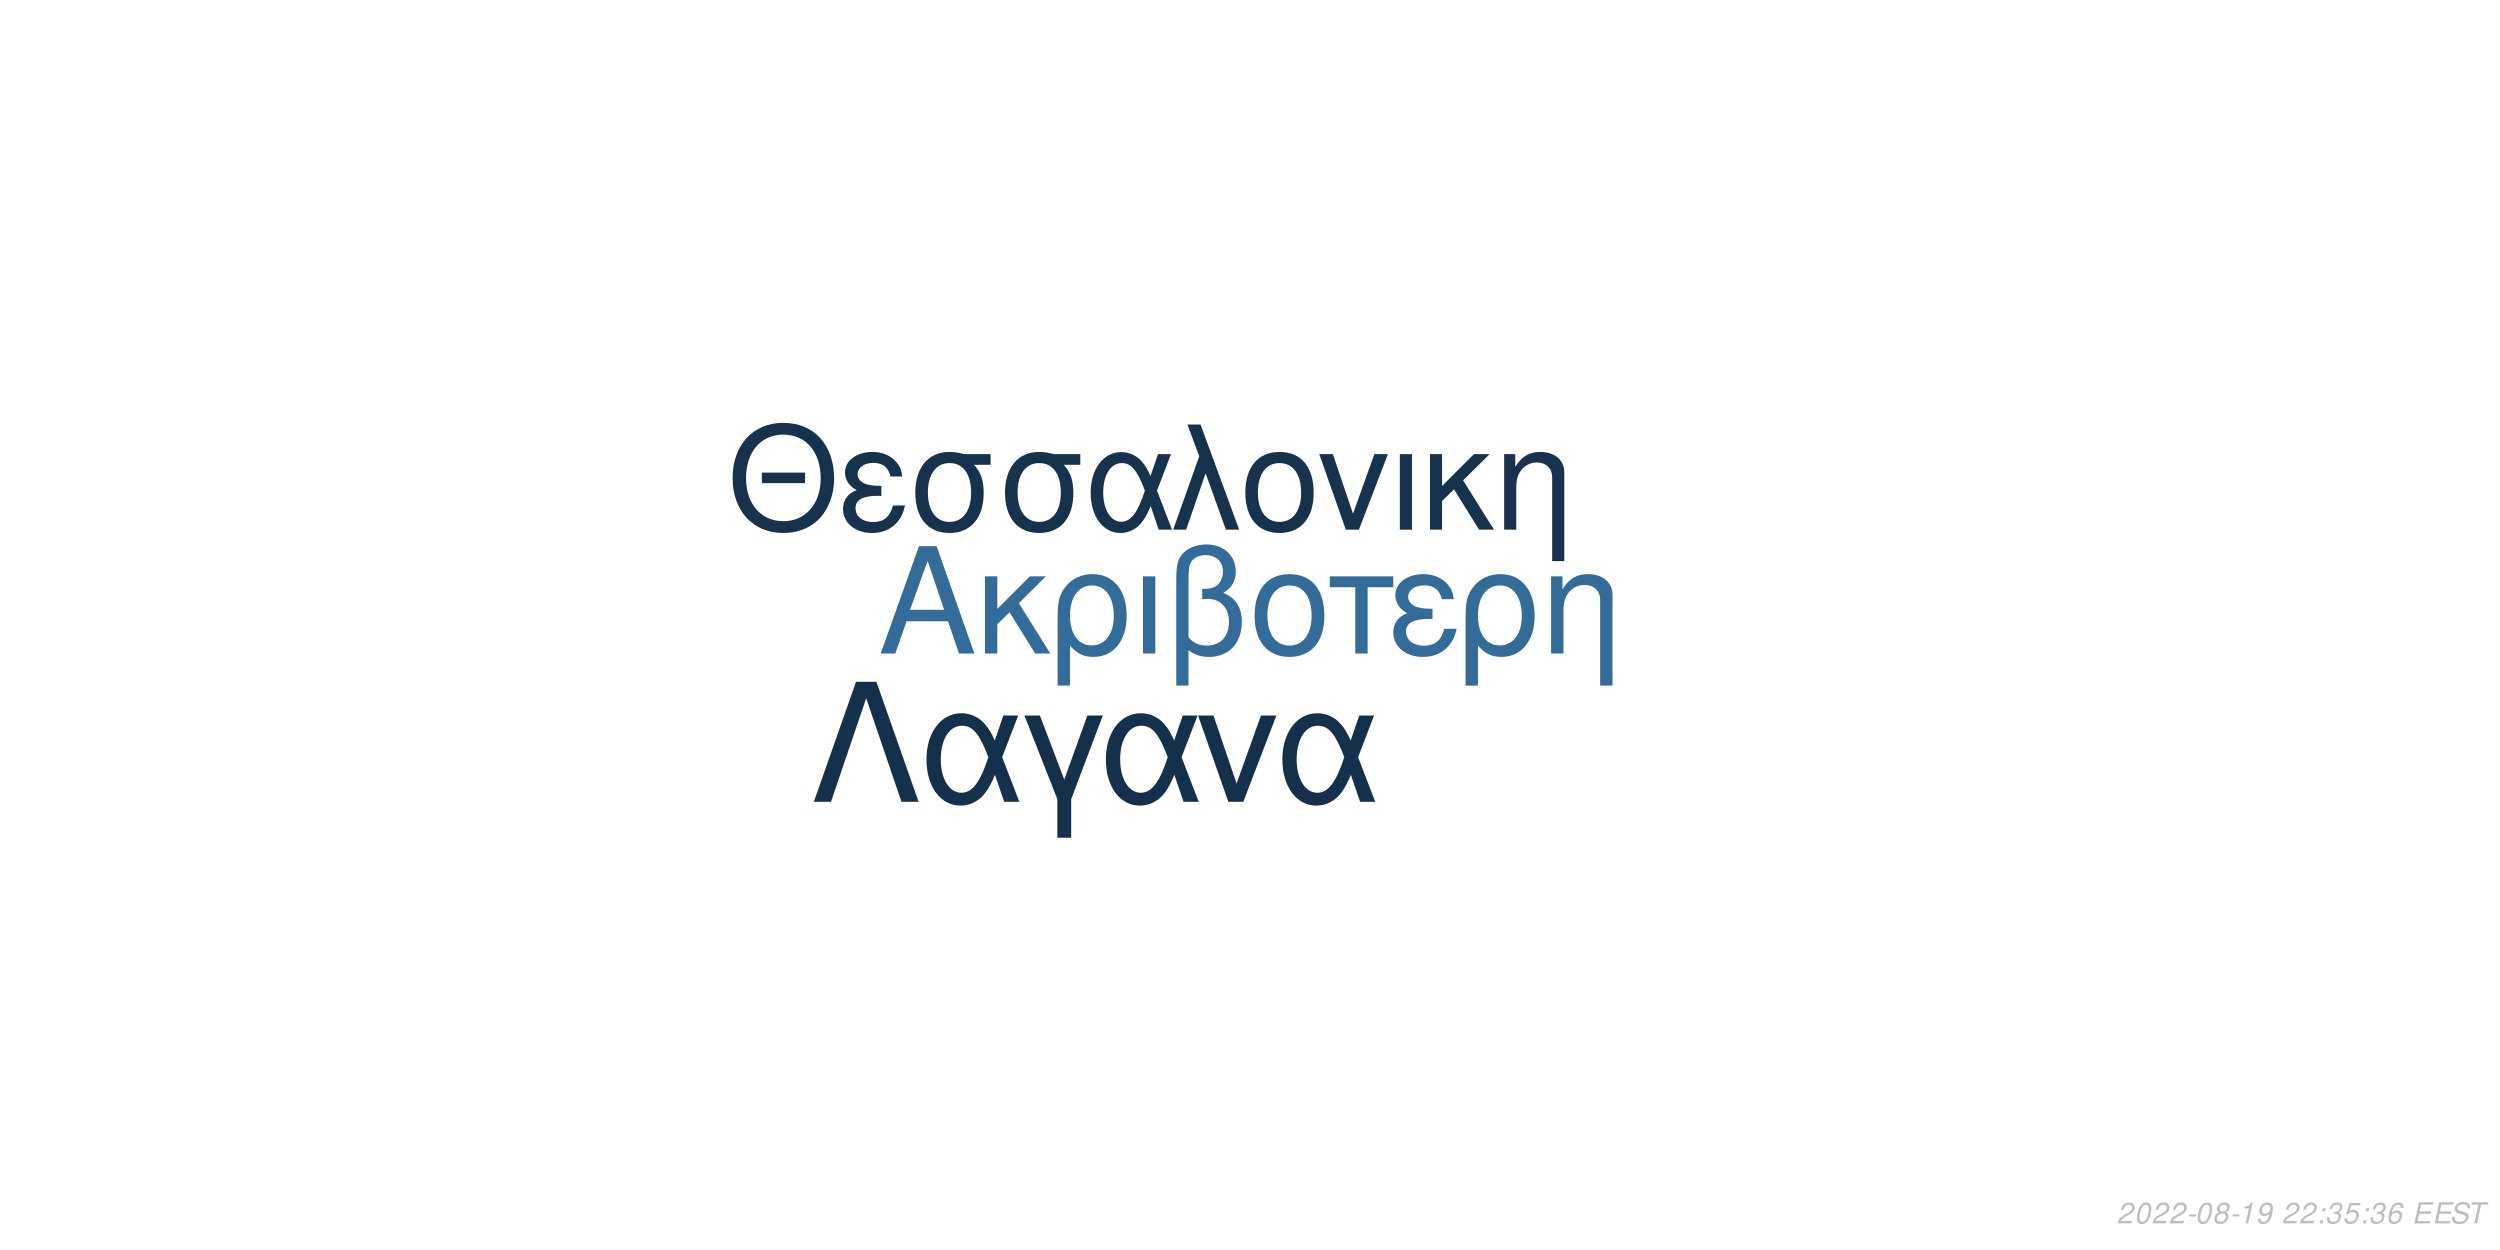
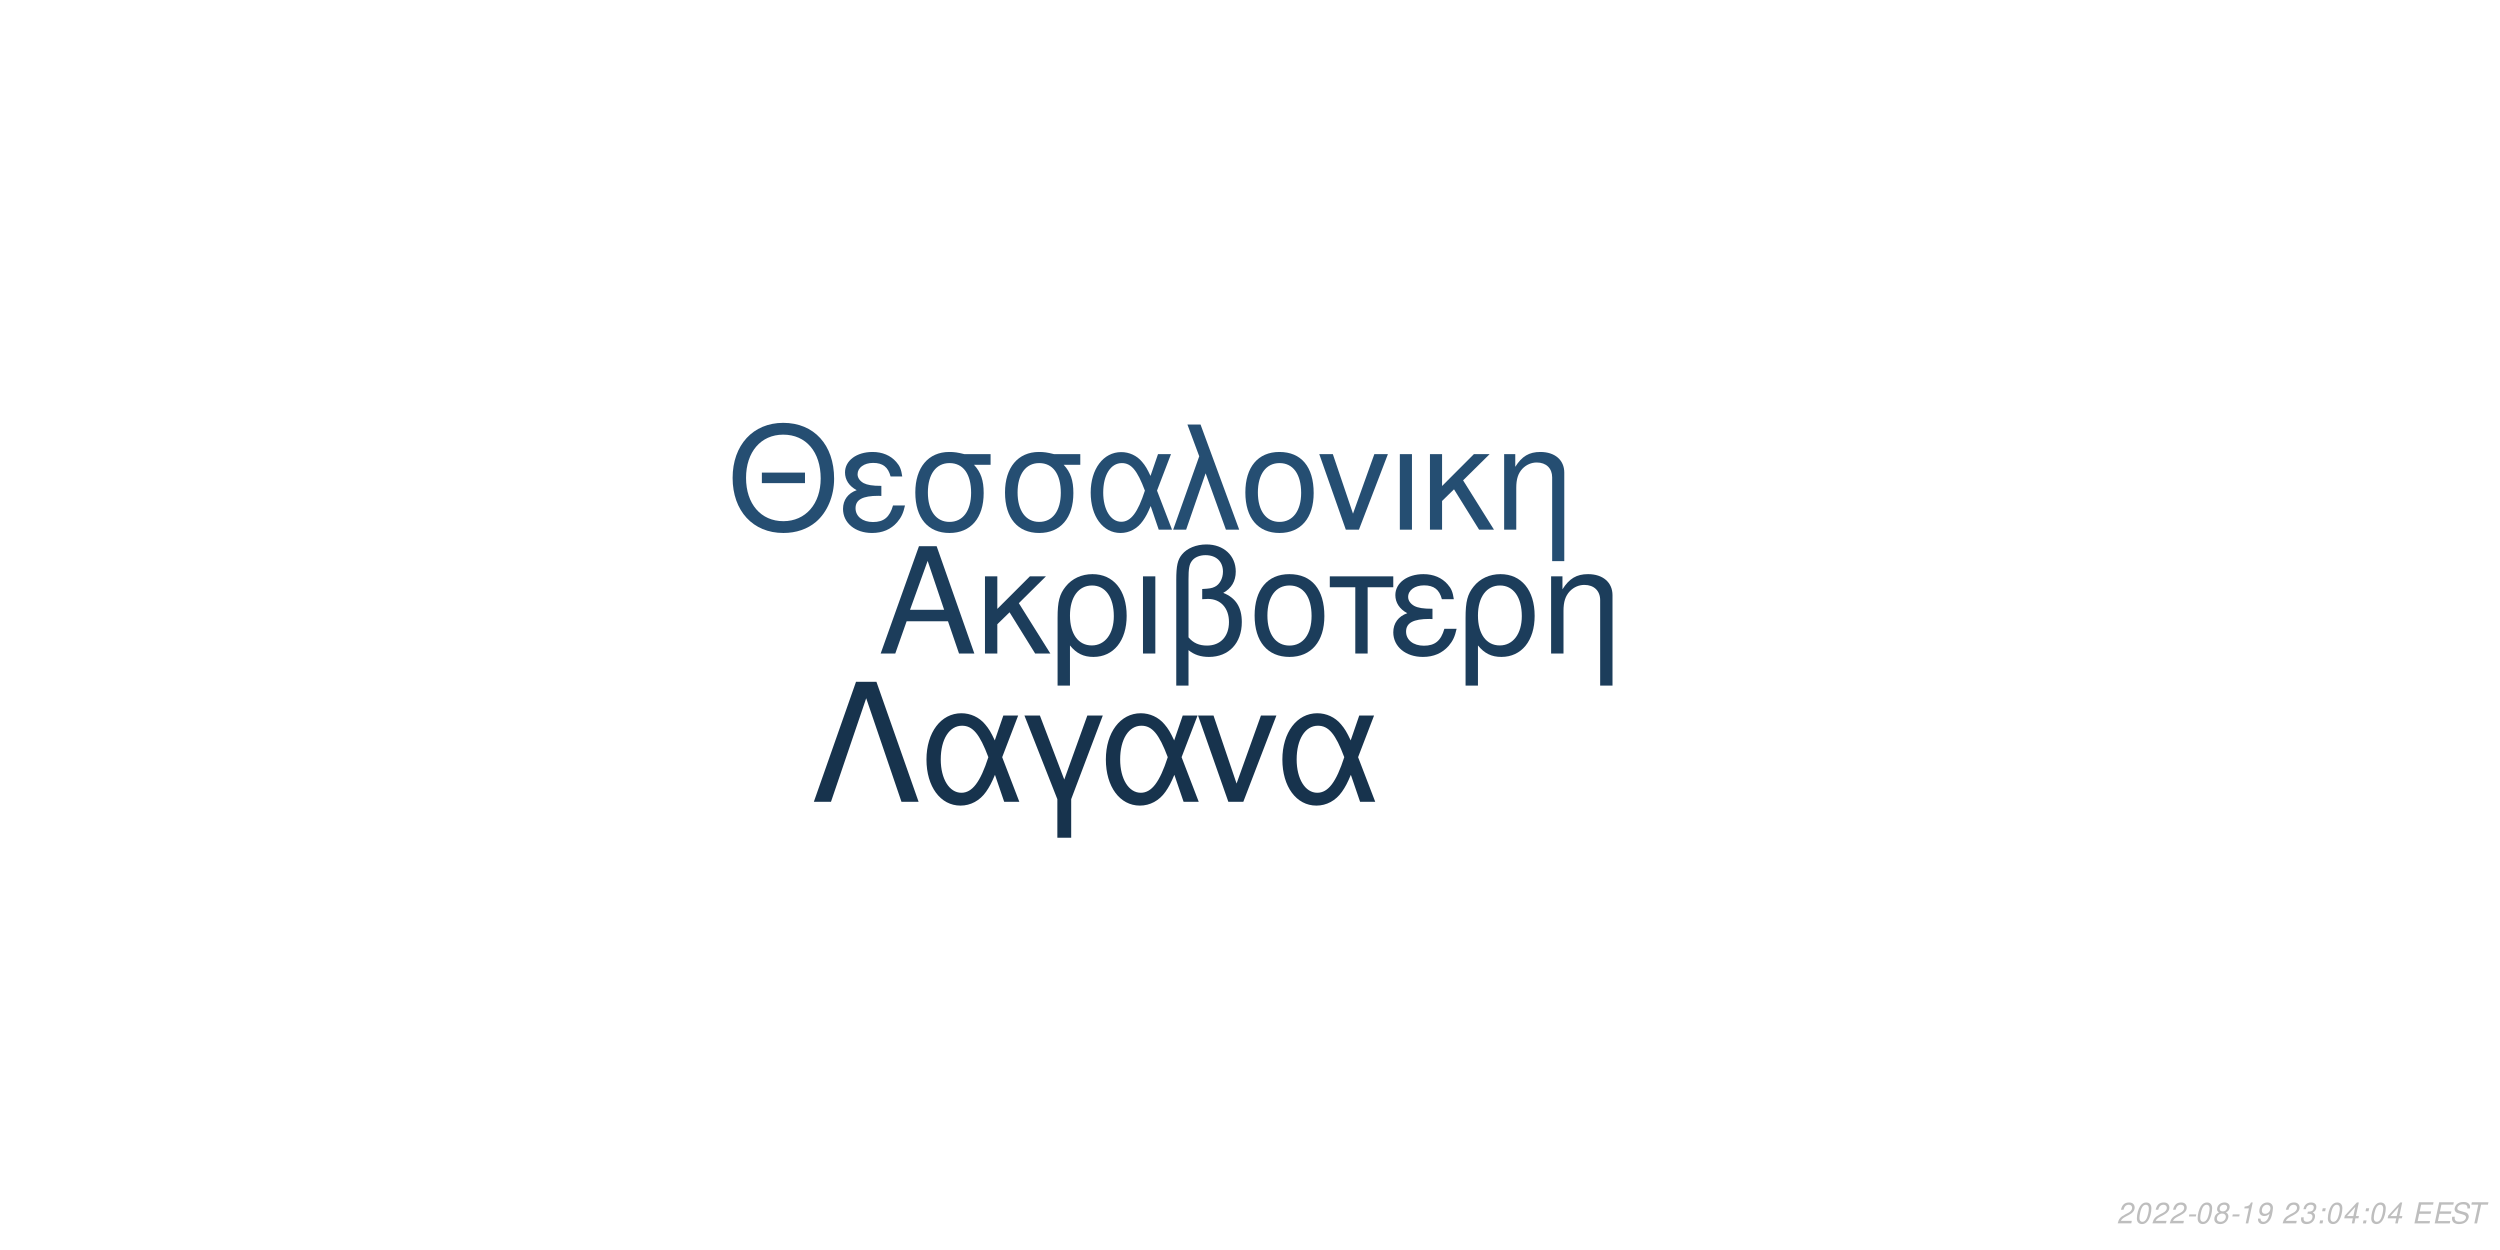
<svg xmlns="http://www.w3.org/2000/svg" xmlns:xlink="http://www.w3.org/1999/xlink" width="864pt" height="432pt" viewBox="0 0 864 432" version="1.1">
  <defs>
    <g>
      <symbol overflow="visible" id="glyph0-0">
        <path style="stroke:none;" d="" />
      </symbol>
      <symbol overflow="visible" id="glyph0-1">
        <path style="stroke:none;" d="M 24.125 -11.141 L 27.938 0 L 33.234 0 L 20.203 -37.094 L 14.094 -37.094 L 0.859 0 L 5.906 0 L 9.828 -11.141 Z M 22.797 -15.109 L 11 -15.109 L 17.094 -32.016 Z M 22.797 -15.109 " />
      </symbol>
      <symbol overflow="visible" id="glyph0-2">
        <path style="stroke:none;" d="M 7.172 -15.422 L 7.172 -26.672 L 2.906 -26.672 L 2.906 0 L 7.172 0 L 7.172 -10.125 L 11.406 -14.25 L 20.25 0 L 25.5 0 L 14.609 -17.406 L 23.969 -26.672 L 18.422 -26.672 Z M 7.172 -15.422 " />
      </symbol>
      <symbol overflow="visible" id="glyph0-3">
        <path style="stroke:none;" d="M 3 11.094 L 7.281 11.094 L 7.281 -2.797 C 9.516 -0.047 11.953 1.172 15.375 1.172 C 22.344 1.172 26.875 -4.422 26.875 -13.031 C 26.875 -21.891 22.297 -27.438 15.062 -27.438 C 11.297 -27.438 7.984 -25.906 5.797 -23.156 C 3.672 -20.516 3 -17.969 3 -12.359 Z M 14.906 -23.516 C 19.547 -23.516 22.438 -19.438 22.438 -12.922 C 22.438 -6.812 19.391 -2.797 14.812 -2.797 C 10.172 -2.797 7.281 -6.766 7.281 -13.125 C 7.281 -19.484 10.234 -23.516 14.906 -23.516 Z M 14.906 -23.516 " />
      </symbol>
      <symbol overflow="visible" id="glyph0-4">
        <path style="stroke:none;" d="M 3.516 0 L 7.781 0 L 7.781 -26.672 L 3.516 -26.672 Z M 3.516 0 " />
      </symbol>
      <symbol overflow="visible" id="glyph0-5">
        <path style="stroke:none;" d="M 4.016 11.094 L 8.25 11.094 L 8.25 -1.172 C 10.172 0.406 12.422 1.172 15.312 1.172 C 22.188 1.172 26.672 -3.609 26.672 -10.891 C 26.672 -15.984 24.578 -19.234 20.25 -20.969 C 23.109 -22.547 24.578 -25.031 24.578 -28.344 C 24.578 -33.844 20.406 -37.703 14.453 -37.703 C 10.938 -37.703 7.734 -36.391 6 -34.25 C 4.484 -32.422 4.016 -30.328 4.016 -25.391 Z M 8.25 -25.656 C 8.25 -29.359 8.5 -30.844 9.469 -32.062 C 10.375 -33.281 12.156 -34 14.094 -34 C 17.812 -34 20.156 -31.812 20.156 -28.297 C 20.156 -25.953 18.984 -23.812 17.297 -23.047 C 16.281 -22.547 15.469 -22.438 12.984 -22.297 L 12.984 -18.781 C 13.734 -18.828 14.344 -18.875 14.969 -18.875 C 19.344 -18.875 22.234 -15.719 22.234 -10.891 C 22.234 -5.906 19.281 -2.75 14.656 -2.75 C 11.953 -2.75 9.922 -3.609 8.25 -5.594 Z M 8.25 -25.656 " />
      </symbol>
      <symbol overflow="visible" id="glyph0-6">
        <path style="stroke:none;" d="M 14.094 -27.438 C 6.562 -27.438 2.094 -22.094 2.094 -13.125 C 2.094 -4.125 6.562 1.172 14.141 1.172 C 21.672 1.172 26.203 -4.172 26.203 -12.922 C 26.203 -22.188 21.828 -27.438 14.094 -27.438 Z M 14.141 -23.516 C 18.938 -23.516 21.781 -19.594 21.781 -12.984 C 21.781 -6.672 18.828 -2.75 14.141 -2.75 C 9.422 -2.75 6.516 -6.672 6.516 -13.125 C 6.516 -19.594 9.422 -23.516 14.141 -23.516 Z M 14.141 -23.516 " />
      </symbol>
      <symbol overflow="visible" id="glyph0-7">
        <path style="stroke:none;" d="M 7.891 0 L 12.156 0 L 12.156 -22.906 L 21.016 -22.906 L 21.016 -26.672 L -0.922 -26.672 L -0.922 -22.906 L 7.891 -22.906 Z M 7.891 0 " />
      </symbol>
      <symbol overflow="visible" id="glyph0-8">
        <path style="stroke:none;" d="M 14.562 -15.469 C 11.344 -15.469 9.562 -15.781 8.297 -16.438 C 6.922 -17.203 6.156 -18.328 6.156 -19.547 C 6.156 -21.891 8.453 -23.562 11.656 -23.562 C 15.062 -23.562 16.953 -22.094 17.812 -18.781 L 21.938 -18.781 C 21.578 -21.266 21.062 -22.5 19.797 -23.922 C 17.812 -26.203 14.906 -27.438 11.453 -27.438 C 5.797 -27.438 1.734 -24.375 1.734 -20.203 C 1.734 -17.609 3.156 -15.375 5.859 -13.938 C 2.797 -12.875 1.016 -10.484 1.016 -7.328 C 1.016 -2.391 5.297 1.172 11.25 1.172 C 14.969 1.172 17.906 -0.109 20.156 -2.641 C 21.578 -4.328 22.297 -5.797 22.906 -8.547 L 18.672 -8.547 C 17.5 -4.422 15.422 -2.703 11.609 -2.703 C 7.938 -2.703 5.438 -4.688 5.438 -7.578 C 5.438 -10.578 7.938 -11.953 13.484 -11.953 C 13.641 -11.953 14.094 -11.953 14.562 -11.906 Z M 14.562 -15.469 " />
      </symbol>
      <symbol overflow="visible" id="glyph0-9">
        <path style="stroke:none;" d="M 3.562 -26.672 L 3.562 0 L 7.844 0 L 7.844 -14.703 C 7.844 -17.906 8.5 -19.891 10.031 -21.531 C 11.406 -22.953 13.188 -23.719 15.062 -23.719 C 18.375 -23.719 20.516 -21.672 20.516 -18.469 L 20.516 11.094 L 24.781 11.094 L 24.781 -20.156 C 24.781 -24.578 21.469 -27.438 16.328 -27.438 C 12.359 -27.438 9.828 -25.906 7.484 -22.188 L 7.484 -26.672 Z M 3.562 -26.672 " />
      </symbol>
      <symbol overflow="visible" id="glyph1-0">
        <path style="stroke:none;" d="" />
      </symbol>
      <symbol overflow="visible" id="glyph1-1">
        <path style="stroke:none;" d="M 26.859 -19.734 L 11.953 -19.734 L 11.953 -16.094 L 26.859 -16.094 Z M 19.328 -36.922 C 8.922 -36.922 1.844 -29.25 1.844 -17.891 C 1.844 -6.484 8.875 1.141 19.391 1.141 C 23.812 1.141 27.703 -0.203 30.641 -2.688 C 34.578 -6.031 36.922 -11.656 36.922 -17.594 C 36.922 -29.297 30 -36.922 19.328 -36.922 Z M 19.328 -32.844 C 27.203 -32.844 32.281 -26.906 32.281 -17.688 C 32.281 -8.922 27.062 -2.938 19.391 -2.938 C 11.609 -2.938 6.484 -8.922 6.484 -17.891 C 6.484 -26.859 11.609 -32.844 19.328 -32.844 Z M 19.328 -32.844 " />
      </symbol>
      <symbol overflow="visible" id="glyph1-2">
        <path style="stroke:none;" d="M 14.25 -15.141 C 11.109 -15.141 9.375 -15.453 8.125 -16.094 C 6.781 -16.844 6.031 -17.938 6.031 -19.141 C 6.031 -21.422 8.266 -23.078 11.406 -23.078 C 14.75 -23.078 16.594 -21.625 17.438 -18.391 L 21.469 -18.391 C 21.125 -20.828 20.625 -22.031 19.391 -23.422 C 17.438 -25.656 14.594 -26.859 11.219 -26.859 C 5.688 -26.859 1.688 -23.875 1.688 -19.781 C 1.688 -17.234 3.094 -15.047 5.734 -13.656 C 2.734 -12.609 1 -10.266 1 -7.172 C 1 -2.344 5.188 1.141 11.016 1.141 C 14.656 1.141 17.547 -0.094 19.734 -2.594 C 21.125 -4.234 21.828 -5.688 22.422 -8.375 L 18.281 -8.375 C 17.141 -4.328 15.094 -2.641 11.359 -2.641 C 7.766 -2.641 5.328 -4.578 5.328 -7.422 C 5.328 -10.359 7.766 -11.703 13.203 -11.703 C 13.359 -11.703 13.797 -11.703 14.25 -11.656 Z M 14.25 -15.141 " />
      </symbol>
      <symbol overflow="visible" id="glyph1-3">
        <path style="stroke:none;" d="M 29 -26.109 L 19.938 -26.109 C 17.594 -26.703 16.438 -26.859 14.703 -26.859 C 7.469 -26.859 2.984 -21.469 2.984 -12.859 C 2.984 -4.031 7.375 1.141 14.797 1.141 C 22.172 1.141 26.609 -4.078 26.609 -12.656 C 26.609 -17.047 25.656 -19.828 23.266 -22.422 L 29 -22.422 Z M 14.797 -23.016 C 19.531 -23.016 22.266 -19.234 22.266 -12.75 C 22.266 -6.531 19.438 -2.688 14.797 -2.688 C 10.172 -2.688 7.328 -6.531 7.328 -12.859 C 7.328 -19.188 10.172 -23.016 14.797 -23.016 Z M 14.797 -23.016 " />
      </symbol>
      <symbol overflow="visible" id="glyph1-4">
        <path style="stroke:none;" d="M 29.344 -26.109 L 24.859 -26.109 L 22.266 -18.578 C 21.125 -21.031 20.484 -22.125 19.328 -23.469 C 17.547 -25.609 14.906 -26.812 12.156 -26.812 C 5.984 -26.812 1.594 -20.984 1.594 -12.812 C 1.594 -4.578 5.828 1.141 11.906 1.141 C 14.953 1.141 17.734 -0.344 19.625 -3.047 C 20.672 -4.531 21.281 -5.688 22.328 -8.172 L 25.109 0 L 29.703 0 L 24.516 -13.5 Z M 20.328 -13.5 C 17.891 -5.922 15.453 -2.734 12.156 -2.734 C 8.516 -2.734 5.922 -6.922 5.922 -12.812 C 5.922 -18.938 8.516 -23.016 12.359 -23.016 C 15.594 -23.016 17.688 -20.531 20.328 -13.5 Z M 20.328 -13.5 " />
      </symbol>
      <symbol overflow="visible" id="glyph1-5">
        <path style="stroke:none;" d="M 1.094 0 L 5.578 0 L 12.312 -19.484 L 19.328 0 L 23.922 0 L 10.562 -36.328 L 6.031 -36.328 L 10.109 -25.359 Z M 1.094 0 " />
      </symbol>
      <symbol overflow="visible" id="glyph1-6">
        <path style="stroke:none;" d="M 13.797 -26.859 C 6.422 -26.859 2.047 -21.625 2.047 -12.859 C 2.047 -4.031 6.422 1.141 13.859 1.141 C 21.234 1.141 25.656 -4.078 25.656 -12.656 C 25.656 -21.719 21.375 -26.859 13.797 -26.859 Z M 13.859 -23.016 C 18.531 -23.016 21.328 -19.188 21.328 -12.703 C 21.328 -6.531 18.438 -2.688 13.859 -2.688 C 9.219 -2.688 6.375 -6.531 6.375 -12.859 C 6.375 -19.188 9.219 -23.016 13.859 -23.016 Z M 13.859 -23.016 " />
      </symbol>
      <symbol overflow="visible" id="glyph1-7">
        <path style="stroke:none;" d="M 14.297 0 L 24.312 -26.109 L 19.625 -26.109 L 12.25 -5.531 L 5.281 -26.109 L 0.594 -26.109 L 9.766 0 Z M 14.297 0 " />
      </symbol>
      <symbol overflow="visible" id="glyph1-8">
        <path style="stroke:none;" d="M 3.438 0 L 7.625 0 L 7.625 -26.109 L 3.438 -26.109 Z M 3.438 0 " />
      </symbol>
      <symbol overflow="visible" id="glyph1-9">
        <path style="stroke:none;" d="M 7.031 -15.094 L 7.031 -26.109 L 2.844 -26.109 L 2.844 0 L 7.031 0 L 7.031 -9.922 L 11.156 -13.953 L 19.828 0 L 24.969 0 L 14.297 -17.047 L 23.469 -26.109 L 18.031 -26.109 Z M 7.031 -15.094 " />
      </symbol>
      <symbol overflow="visible" id="glyph1-10">
        <path style="stroke:none;" d="M 3.484 -26.109 L 3.484 0 L 7.672 0 L 7.672 -14.406 C 7.672 -17.547 8.328 -19.484 9.812 -21.078 C 11.156 -22.469 12.906 -23.219 14.75 -23.219 C 17.984 -23.219 20.078 -21.234 20.078 -18.094 L 20.078 10.859 L 24.266 10.859 L 24.266 -19.734 C 24.266 -24.062 21.031 -26.859 16 -26.859 C 12.109 -26.859 9.609 -25.359 7.328 -21.719 L 7.328 -26.109 Z M 3.484 -26.109 " />
      </symbol>
      <symbol overflow="visible" id="glyph2-0">
        <path style="stroke:none;" d="" />
      </symbol>
      <symbol overflow="visible" id="glyph2-1">
        <path style="stroke:none;" d="M 22.531 -41.484 L 15.484 -41.484 L 0.906 0 L 6.828 0 L 19 -35.797 L 31.188 0 L 37.109 0 Z M 22.531 -41.484 " />
      </symbol>
      <symbol overflow="visible" id="glyph2-2">
        <path style="stroke:none;" d="M 33.516 -29.812 L 28.391 -29.812 L 25.438 -21.219 C 24.125 -24.016 23.391 -25.266 22.078 -26.797 C 20.031 -29.25 17.016 -30.609 13.891 -30.609 C 6.828 -30.609 1.828 -23.953 1.828 -14.625 C 1.828 -5.234 6.656 1.312 13.594 1.312 C 17.078 1.312 20.266 -0.391 22.422 -3.469 C 23.609 -5.172 24.297 -6.484 25.5 -9.328 L 28.688 0 L 33.922 0 L 28 -15.422 Z M 23.219 -15.422 C 20.422 -6.766 17.641 -3.125 13.891 -3.125 C 9.734 -3.125 6.766 -7.906 6.766 -14.625 C 6.766 -21.625 9.734 -26.297 14.109 -26.297 C 17.812 -26.297 20.203 -23.453 23.219 -15.422 Z M 23.219 -15.422 " />
      </symbol>
      <symbol overflow="visible" id="glyph2-3">
        <path style="stroke:none;" d="M 12.062 12.406 L 16.844 12.406 L 16.844 -0.906 L 27.766 -29.812 L 22.422 -29.812 L 14.453 -7.688 L 6.031 -29.812 L 0.688 -29.812 L 12.062 -0.906 Z M 12.062 12.406 " />
      </symbol>
      <symbol overflow="visible" id="glyph2-4">
        <path style="stroke:none;" d="M 16.328 0 L 27.766 -29.812 L 22.422 -29.812 L 14 -6.312 L 6.031 -29.812 L 0.688 -29.812 L 11.156 0 Z M 16.328 0 " />
      </symbol>
      <symbol overflow="visible" id="glyph3-0">
        <path style="stroke:none;" d="" />
      </symbol>
      <symbol overflow="visible" id="glyph3-1">
        <path style="stroke:none;" d="M 5.234 -0.875 L 1.469 -0.875 C 1.641 -1.375 2.203 -1.891 3.109 -2.344 L 4.234 -2.938 C 5.562 -3.625 6.219 -4.469 6.219 -5.484 C 6.219 -5.938 6.062 -6.359 5.797 -6.656 C 5.469 -7.047 4.984 -7.234 4.312 -7.234 C 2.766 -7.234 1.891 -6.453 1.484 -4.734 L 2.375 -4.734 C 2.484 -5.188 2.609 -5.484 2.797 -5.75 C 3.094 -6.203 3.609 -6.453 4.188 -6.453 C 4.891 -6.453 5.344 -6.031 5.344 -5.375 C 5.344 -4.703 4.859 -4.094 4.016 -3.656 L 2.984 -3.125 C 1.234 -2.188 0.797 -1.656 0.344 -0.016 L 5.047 -0.016 Z M 5.234 -0.875 " />
      </symbol>
      <symbol overflow="visible" id="glyph3-2">
        <path style="stroke:none;" d="M 4.203 -7.234 C 3.375 -7.234 2.688 -6.812 2.125 -5.984 C 1.484 -5.047 0.984 -3.188 0.984 -1.734 C 0.984 -1.109 1.172 -0.562 1.484 -0.266 C 1.797 0.047 2.281 0.234 2.766 0.234 C 3.625 0.234 4.281 -0.156 4.859 -1.016 C 5.516 -1.953 6 -3.797 6 -5.266 C 6 -6.5 5.328 -7.234 4.203 -7.234 Z M 4.094 -6.453 C 4.734 -6.453 5.125 -5.984 5.125 -5.156 C 5.125 -4.203 4.781 -2.625 4.406 -1.812 C 3.984 -0.938 3.516 -0.547 2.875 -0.547 C 2.25 -0.547 1.875 -1.031 1.875 -1.828 C 1.875 -2.797 2.203 -4.344 2.594 -5.203 C 2.984 -6.047 3.453 -6.453 4.094 -6.453 Z M 4.094 -6.453 " />
      </symbol>
      <symbol overflow="visible" id="glyph3-3">
        <path style="stroke:none;" d="M 3.516 -3.125 L 1.125 -3.125 L 0.969 -2.406 L 3.359 -2.406 Z M 3.516 -3.125 " />
      </symbol>
      <symbol overflow="visible" id="glyph3-4">
        <path style="stroke:none;" d="M 4.766 -3.797 C 5.078 -3.969 5.234 -4.078 5.438 -4.234 C 5.812 -4.594 6.062 -5.172 6.062 -5.734 C 6.062 -6.625 5.344 -7.234 4.266 -7.234 C 2.812 -7.234 1.703 -6.219 1.703 -4.875 C 1.703 -4.406 1.875 -4.125 2.359 -3.812 C 1.297 -3.312 0.75 -2.516 0.75 -1.469 C 0.75 -0.438 1.547 0.234 2.812 0.234 C 3.656 0.234 4.359 -0.094 4.938 -0.734 C 5.359 -1.234 5.609 -1.859 5.609 -2.438 C 5.609 -3.047 5.312 -3.516 4.766 -3.797 Z M 4.109 -6.453 C 4.797 -6.453 5.188 -6.125 5.188 -5.578 C 5.188 -5.266 5.062 -4.922 4.859 -4.672 C 4.562 -4.312 4.188 -4.156 3.656 -4.156 C 2.984 -4.156 2.594 -4.453 2.594 -4.984 C 2.594 -5.859 3.203 -6.453 4.109 -6.453 Z M 3.453 -3.406 C 4.234 -3.406 4.734 -2.984 4.734 -2.312 C 4.734 -1.312 3.922 -0.547 2.875 -0.547 C 2.125 -0.547 1.625 -0.969 1.625 -1.625 C 1.625 -2.609 2.438 -3.406 3.453 -3.406 Z M 3.453 -3.406 " />
      </symbol>
      <symbol overflow="visible" id="glyph3-5">
        <path style="stroke:none;" d="M 3.703 -5.188 L 2.594 0 L 3.469 0 L 5.016 -7.234 L 4.438 -7.234 C 3.906 -6.156 3.688 -6.016 2.234 -5.812 L 2.109 -5.188 Z M 3.703 -5.188 " />
      </symbol>
      <symbol overflow="visible" id="glyph3-6">
        <path style="stroke:none;" d="M 0.844 -1.656 C 0.844 -1.547 0.844 -1.438 0.844 -1.375 C 0.844 -0.406 1.531 0.234 2.578 0.234 C 3.203 0.234 3.766 0.016 4.297 -0.438 C 4.938 -1 5.312 -1.656 5.594 -2.719 C 5.844 -3.672 6.016 -4.766 6.016 -5.375 C 6.016 -5.844 5.844 -6.328 5.547 -6.656 C 5.203 -7.031 4.703 -7.234 4.062 -7.234 C 2.516 -7.234 1.297 -5.938 1.297 -4.266 C 1.297 -3.203 1.984 -2.547 3.047 -2.547 C 3.484 -2.547 3.953 -2.672 4.281 -2.891 C 4.406 -2.984 4.547 -3.078 4.828 -3.344 C 4.438 -1.484 3.703 -0.547 2.703 -0.547 C 2.109 -0.547 1.719 -0.938 1.719 -1.547 L 1.719 -1.656 Z M 3.953 -6.453 C 4.625 -6.453 5.141 -5.953 5.141 -5.281 C 5.141 -4.188 4.312 -3.312 3.297 -3.312 C 2.594 -3.312 2.172 -3.734 2.172 -4.453 C 2.172 -5.562 2.984 -6.453 3.953 -6.453 Z M 3.953 -6.453 " />
      </symbol>
      <symbol overflow="visible" id="glyph3-7">
        <path style="stroke:none;" d="" />
      </symbol>
      <symbol overflow="visible" id="glyph3-8">
+         <path style="stroke:none;" d="M 2.922 -3.312 C 3.125 -3.344 3.234 -3.344 3.375 -3.344 C 4.203 -3.344 4.688 -3 4.688 -2.406 C 4.688 -1.312 3.906 -0.547 2.781 -0.547 C 2.047 -0.547 1.594 -0.938 1.594 -1.562 C 1.594 -1.719 1.609 -1.844 1.656 -2.094 L 0.766 -2.094 C 0.734 -1.797 0.719 -1.641 0.719 -1.469 C 0.719 -0.375 1.406 0.234 2.641 0.234 C 3.547 0.234 4.297 -0.078 4.812 -0.656 C 5.266 -1.156 5.562 -1.875 5.562 -2.547 C 5.562 -3.125 5.344 -3.453 4.797 -3.734 C 5.641 -4.234 6.016 -4.844 6.016 -5.734 C 6.016 -6.656 5.312 -7.234 4.203 -7.234 C 3.375 -7.234 2.672 -6.938 2.188 -6.375 C 1.891 -6.031 1.703 -5.641 1.516 -4.906 L 2.391 -4.906 C 2.5 -5.359 2.594 -5.594 2.734 -5.812 C 3.047 -6.234 3.516 -6.453 4.078 -6.453 C 4.734 -6.453 5.141 -6.125 5.141 -5.578 C 5.141 -5.188 5.016 -4.797 4.797 -4.547 C 4.516 -4.234 4 -4.062 3.266 -4.062 L 3.078 -4.062 Z M 2.922 -3.312 " />
+       </symbol>
+       <symbol overflow="visible" id="glyph3-9">
        <path style="stroke:none;" d="M 2.359 -1.031 L 1.312 -1.031 L 1.094 0 L 2.141 0 Z M 3.266 -5.234 L 2.219 -5.234 L 2 -4.203 L 3.047 -4.203 Z M 3.266 -5.234 " />
      </symbol>
-       <symbol overflow="visible" id="glyph3-9">
-         <path style="stroke:none;" d="M 2.922 -3.312 C 3.125 -3.344 3.234 -3.344 3.375 -3.344 C 4.203 -3.344 4.688 -3 4.688 -2.406 C 4.688 -1.312 3.906 -0.547 2.781 -0.547 C 2.047 -0.547 1.594 -0.938 1.594 -1.562 C 1.594 -1.719 1.609 -1.844 1.656 -2.094 L 0.766 -2.094 C 0.734 -1.797 0.719 -1.641 0.719 -1.469 C 0.719 -0.375 1.406 0.234 2.641 0.234 C 3.547 0.234 4.297 -0.078 4.812 -0.656 C 5.266 -1.156 5.562 -1.875 5.562 -2.547 C 5.562 -3.125 5.344 -3.453 4.797 -3.734 C 5.641 -4.234 6.016 -4.844 6.016 -5.734 C 6.016 -6.656 5.312 -7.234 4.203 -7.234 C 3.375 -7.234 2.672 -6.938 2.188 -6.375 C 1.891 -6.031 1.703 -5.641 1.516 -4.906 L 2.391 -4.906 C 2.5 -5.359 2.594 -5.594 2.734 -5.812 C 3.047 -6.234 3.516 -6.453 4.078 -6.453 C 4.734 -6.453 5.141 -6.125 5.141 -5.578 C 5.141 -5.188 5.016 -4.797 4.797 -4.547 C 4.516 -4.234 4 -4.062 3.266 -4.062 L 3.078 -4.062 Z M 2.922 -3.312 " />
-       </symbol>
      <symbol overflow="visible" id="glyph3-10">
-         <path style="stroke:none;" d="M 6.297 -7.094 L 2.594 -7.094 L 1.234 -3.234 L 2.047 -3.234 C 2.656 -3.766 2.938 -3.906 3.531 -3.906 C 4.328 -3.906 4.797 -3.453 4.797 -2.688 C 4.797 -1.438 3.969 -0.547 2.828 -0.547 C 2.031 -0.547 1.609 -0.938 1.578 -1.734 L 0.703 -1.734 L 0.703 -1.516 C 0.703 -0.938 0.844 -0.547 1.188 -0.266 C 1.562 0.062 2.078 0.234 2.703 0.234 C 3.656 0.234 4.391 -0.156 4.984 -0.922 C 5.422 -1.5 5.672 -2.234 5.672 -2.953 C 5.672 -4 4.938 -4.672 3.812 -4.672 C 3.328 -4.672 2.906 -4.547 2.406 -4.234 L 3.109 -6.219 L 6.109 -6.219 Z M 6.297 -7.094 " />
+         <path style="stroke:none;" d="M 3.625 -1.75 L 3.266 0 L 4.141 0 L 4.516 -1.75 L 5.562 -1.75 L 5.734 -2.531 L 4.688 -2.531 L 5.688 -7.234 L 5.016 -7.234 L 0.844 -2.672 L 0.641 -1.75 Z M 3.797 -2.531 L 1.594 -2.531 L 4.469 -5.703 Z M 3.797 -2.531 " />
      </symbol>
      <symbol overflow="visible" id="glyph3-11">
-         <path style="stroke:none;" d="M 6.125 -5.344 L 6.141 -5.625 C 6.141 -6.609 5.453 -7.234 4.391 -7.234 C 3.438 -7.234 2.641 -6.719 2.016 -5.703 C 1.422 -4.781 0.938 -2.953 0.938 -1.688 C 0.938 -0.516 1.688 0.234 2.859 0.234 C 3.703 0.234 4.438 -0.156 5 -0.875 C 5.406 -1.422 5.672 -2.156 5.672 -2.766 C 5.672 -3.812 4.969 -4.5 3.906 -4.5 C 3.234 -4.5 2.672 -4.234 2.094 -3.625 C 2.406 -5.375 3.234 -6.453 4.25 -6.453 C 4.703 -6.453 5.062 -6.234 5.172 -5.844 C 5.203 -5.719 5.234 -5.578 5.25 -5.344 Z M 3.656 -3.734 C 4.344 -3.734 4.797 -3.281 4.797 -2.625 C 4.797 -1.469 3.984 -0.547 2.984 -0.547 C 2.297 -0.547 1.812 -1.047 1.812 -1.766 C 1.812 -2.859 2.625 -3.734 3.656 -3.734 Z M 3.656 -3.734 " />
+         <path style="stroke:none;" d="M 2.547 -3.312 L 6.5 -3.312 L 6.688 -4.141 L 2.719 -4.141 L 3.219 -6.469 L 7.344 -6.469 L 7.516 -7.297 L 2.453 -7.297 L 0.906 0 L 6.125 0 L 6.297 -0.812 L 2.016 -0.812 Z M 2.547 -3.312 " />
      </symbol>
      <symbol overflow="visible" id="glyph3-12">
-         <path style="stroke:none;" d="M 2.547 -3.312 L 6.5 -3.312 L 6.688 -4.141 L 2.719 -4.141 L 3.219 -6.469 L 7.344 -6.469 L 7.516 -7.297 L 2.453 -7.297 L 0.906 0 L 6.125 0 L 6.297 -0.812 L 2.016 -0.812 Z M 2.547 -3.312 " />
+         <path style="stroke:none;" d="M 7.062 -5.156 C 7.125 -5.438 7.141 -5.562 7.141 -5.703 C 7.141 -6.156 6.938 -6.594 6.594 -6.891 C 6.188 -7.25 5.656 -7.406 4.875 -7.406 C 3.844 -7.406 3.047 -7.125 2.5 -6.562 C 2.094 -6.141 1.781 -5.438 1.781 -4.922 C 1.781 -4.297 2.219 -3.766 2.891 -3.562 L 4.594 -3.094 C 5.406 -2.859 5.734 -2.578 5.734 -2.094 C 5.734 -1.781 5.547 -1.406 5.266 -1.141 C 4.844 -0.766 4.266 -0.578 3.453 -0.578 C 2.328 -0.578 1.812 -0.984 1.812 -1.906 C 1.812 -2.047 1.812 -2.125 1.844 -2.312 L 0.984 -2.312 C 0.906 -2.062 0.891 -1.906 0.891 -1.688 C 0.891 -0.484 1.797 0.234 3.297 0.234 C 4.359 0.234 5.234 -0.062 5.812 -0.609 C 6.344 -1.078 6.688 -1.797 6.688 -2.375 C 6.688 -2.641 6.609 -2.906 6.453 -3.156 C 6.234 -3.5 5.938 -3.703 5.469 -3.828 L 3.75 -4.312 C 2.984 -4.547 2.734 -4.734 2.734 -5.188 C 2.734 -5.547 2.875 -5.844 3.188 -6.109 C 3.547 -6.438 4.031 -6.594 4.703 -6.594 C 5.266 -6.594 5.688 -6.484 5.906 -6.297 C 6.094 -6.125 6.219 -5.797 6.219 -5.516 C 6.219 -5.422 6.203 -5.344 6.188 -5.156 Z M 7.062 -5.156 " />
      </symbol>
      <symbol overflow="visible" id="glyph3-13">
-         <path style="stroke:none;" d="M 7.062 -5.156 C 7.125 -5.438 7.141 -5.562 7.141 -5.703 C 7.141 -6.156 6.938 -6.594 6.594 -6.891 C 6.188 -7.25 5.656 -7.406 4.875 -7.406 C 3.844 -7.406 3.047 -7.125 2.5 -6.562 C 2.094 -6.141 1.781 -5.438 1.781 -4.922 C 1.781 -4.297 2.219 -3.766 2.891 -3.562 L 4.594 -3.094 C 5.406 -2.859 5.734 -2.578 5.734 -2.094 C 5.734 -1.781 5.547 -1.406 5.266 -1.141 C 4.844 -0.766 4.266 -0.578 3.453 -0.578 C 2.328 -0.578 1.812 -0.984 1.812 -1.906 C 1.812 -2.047 1.812 -2.125 1.844 -2.312 L 0.984 -2.312 C 0.906 -2.062 0.891 -1.906 0.891 -1.688 C 0.891 -0.484 1.797 0.234 3.297 0.234 C 4.359 0.234 5.234 -0.062 5.812 -0.609 C 6.344 -1.078 6.688 -1.797 6.688 -2.375 C 6.688 -2.641 6.609 -2.906 6.453 -3.156 C 6.234 -3.5 5.938 -3.703 5.469 -3.828 L 3.75 -4.312 C 2.984 -4.547 2.734 -4.734 2.734 -5.188 C 2.734 -5.547 2.875 -5.844 3.188 -6.109 C 3.547 -6.438 4.031 -6.594 4.703 -6.594 C 5.266 -6.594 5.688 -6.484 5.906 -6.297 C 6.094 -6.125 6.219 -5.797 6.219 -5.516 C 6.219 -5.422 6.203 -5.344 6.188 -5.156 Z M 7.062 -5.156 " />
-       </symbol>
-       <symbol overflow="visible" id="glyph3-14">
        <path style="stroke:none;" d="M 4.938 -6.469 L 7.312 -6.469 L 7.484 -7.297 L 1.75 -7.297 L 1.578 -6.469 L 3.984 -6.469 L 2.609 0 L 3.547 0 Z M 4.938 -6.469 " />
      </symbol>
    </g>
  </defs>
  <g id="surface1">
    <rect x="0" y="0" width="864" height="432" style="fill:rgb(100%,100%,100%);fill-opacity:1;stroke:none;" />
-     <g style="fill:rgb(20%,41.961%,60%);fill-opacity:1;">
+     <g style="fill:rgb(10.98%,23.922%,35.686%);fill-opacity:1;">
      <use xlink:href="#glyph0-1" x="303.5" y="225.861" />
      <use xlink:href="#glyph0-2" x="337.5" y="225.861" />
      <use xlink:href="#glyph0-3" x="362.5" y="225.861" />
      <use xlink:href="#glyph0-4" x="391.5" y="225.861" />
      <use xlink:href="#glyph0-5" x="402.5" y="225.861" />
      <use xlink:href="#glyph0-6" x="431.5" y="225.861" />
      <use xlink:href="#glyph0-7" x="460.5" y="225.861" />
      <use xlink:href="#glyph0-8" x="480.5" y="225.861" />
      <use xlink:href="#glyph0-3" x="503.5" y="225.861" />
      <use xlink:href="#glyph0-9" x="532.5" y="225.861" />
    </g>
-     <g style="fill:rgb(8.627%,19.608%,29.804%);fill-opacity:1;">
+     <g style="fill:rgb(14.51%,30.588%,44.706%);fill-opacity:1;">
      <use xlink:href="#glyph1-1" x="251.348" y="183.058" />
      <use xlink:href="#glyph1-2" x="290.348" y="183.058" />
      <use xlink:href="#glyph1-3" x="313.348" y="183.058" />
      <use xlink:href="#glyph1-3" x="344.348" y="183.058" />
      <use xlink:href="#glyph1-4" x="375.348" y="183.058" />
      <use xlink:href="#glyph1-5" x="404.348" y="183.058" />
      <use xlink:href="#glyph1-6" x="428.348" y="183.058" />
      <use xlink:href="#glyph1-7" x="455.348" y="183.058" />
      <use xlink:href="#glyph1-8" x="480.348" y="183.058" />
      <use xlink:href="#glyph1-9" x="491.348" y="183.058" />
      <use xlink:href="#glyph1-10" x="516.348" y="183.058" />
    </g>
-     <g style="fill:rgb(8.235%,18.824%,29.02%);fill-opacity:1;">
+     <g style="fill:rgb(9.02%,20%,30.196%);fill-opacity:1;">
      <use xlink:href="#glyph2-1" x="280.359" y="277.105" />
      <use xlink:href="#glyph2-2" x="318.359" y="277.105" />
      <use xlink:href="#glyph2-3" x="353.359" y="277.105" />
      <use xlink:href="#glyph2-2" x="380.359" y="277.105" />
      <use xlink:href="#glyph2-4" x="413.359" y="277.105" />
      <use xlink:href="#glyph2-2" x="441.359" y="277.105" />
    </g>
    <g style="fill:rgb(74.51%,74.51%,74.51%);fill-opacity:1;">
      <use xlink:href="#glyph3-1" x="731.52" y="422.81" />
      <use xlink:href="#glyph3-2" x="737.52" y="422.81" />
      <use xlink:href="#glyph3-1" x="743.52" y="422.81" />
      <use xlink:href="#glyph3-1" x="749.52" y="422.81" />
      <use xlink:href="#glyph3-3" x="755.52" y="422.81" />
      <use xlink:href="#glyph3-2" x="758.52" y="422.81" />
      <use xlink:href="#glyph3-4" x="764.52" y="422.81" />
      <use xlink:href="#glyph3-3" x="770.52" y="422.81" />
      <use xlink:href="#glyph3-5" x="773.52" y="422.81" />
      <use xlink:href="#glyph3-6" x="779.52" y="422.81" />
      <use xlink:href="#glyph3-7" x="785.52" y="422.81" />
      <use xlink:href="#glyph3-1" x="788.52" y="422.81" />
-       <use xlink:href="#glyph3-1" x="794.52" y="422.81" />
-       <use xlink:href="#glyph3-8" x="800.52" y="422.81" />
-       <use xlink:href="#glyph3-9" x="803.52" y="422.81" />
+       <use xlink:href="#glyph3-8" x="794.52" y="422.81" />
+       <use xlink:href="#glyph3-9" x="800.52" y="422.81" />
+       <use xlink:href="#glyph3-2" x="803.52" y="422.81" />
      <use xlink:href="#glyph3-10" x="809.52" y="422.81" />
-       <use xlink:href="#glyph3-8" x="815.52" y="422.81" />
-       <use xlink:href="#glyph3-9" x="818.52" y="422.81" />
-       <use xlink:href="#glyph3-11" x="824.52" y="422.81" />
+       <use xlink:href="#glyph3-9" x="815.52" y="422.81" />
+       <use xlink:href="#glyph3-2" x="818.52" y="422.81" />
+       <use xlink:href="#glyph3-10" x="824.52" y="422.81" />
      <use xlink:href="#glyph3-7" x="830.52" y="422.81" />
-       <use xlink:href="#glyph3-12" x="833.52" y="422.81" />
-       <use xlink:href="#glyph3-12" x="840.52" y="422.81" />
-       <use xlink:href="#glyph3-13" x="846.52" y="422.81" />
-       <use xlink:href="#glyph3-14" x="852.52" y="422.81" />
+       <use xlink:href="#glyph3-11" x="833.52" y="422.81" />
+       <use xlink:href="#glyph3-11" x="840.52" y="422.81" />
+       <use xlink:href="#glyph3-12" x="846.52" y="422.81" />
+       <use xlink:href="#glyph3-13" x="852.52" y="422.81" />
    </g>
  </g>
</svg>
